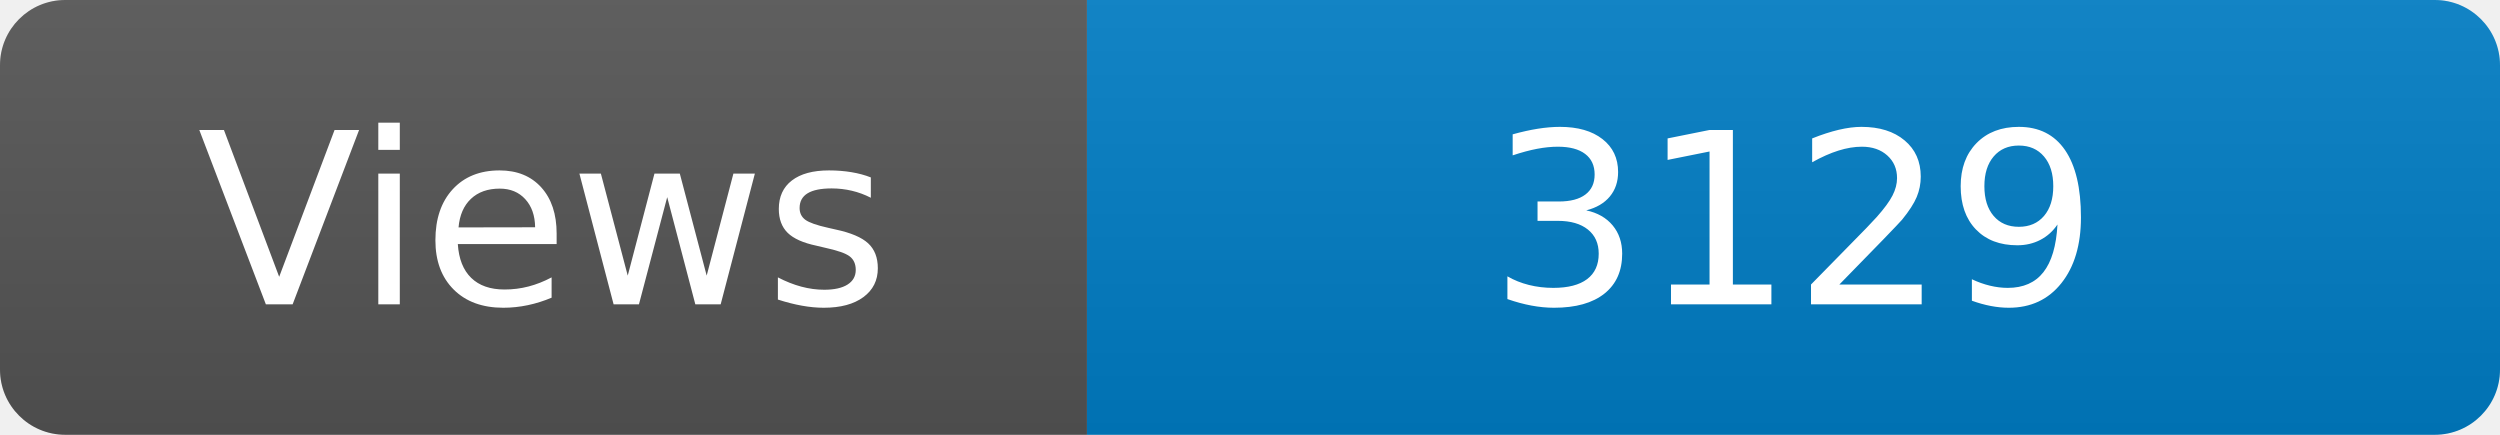
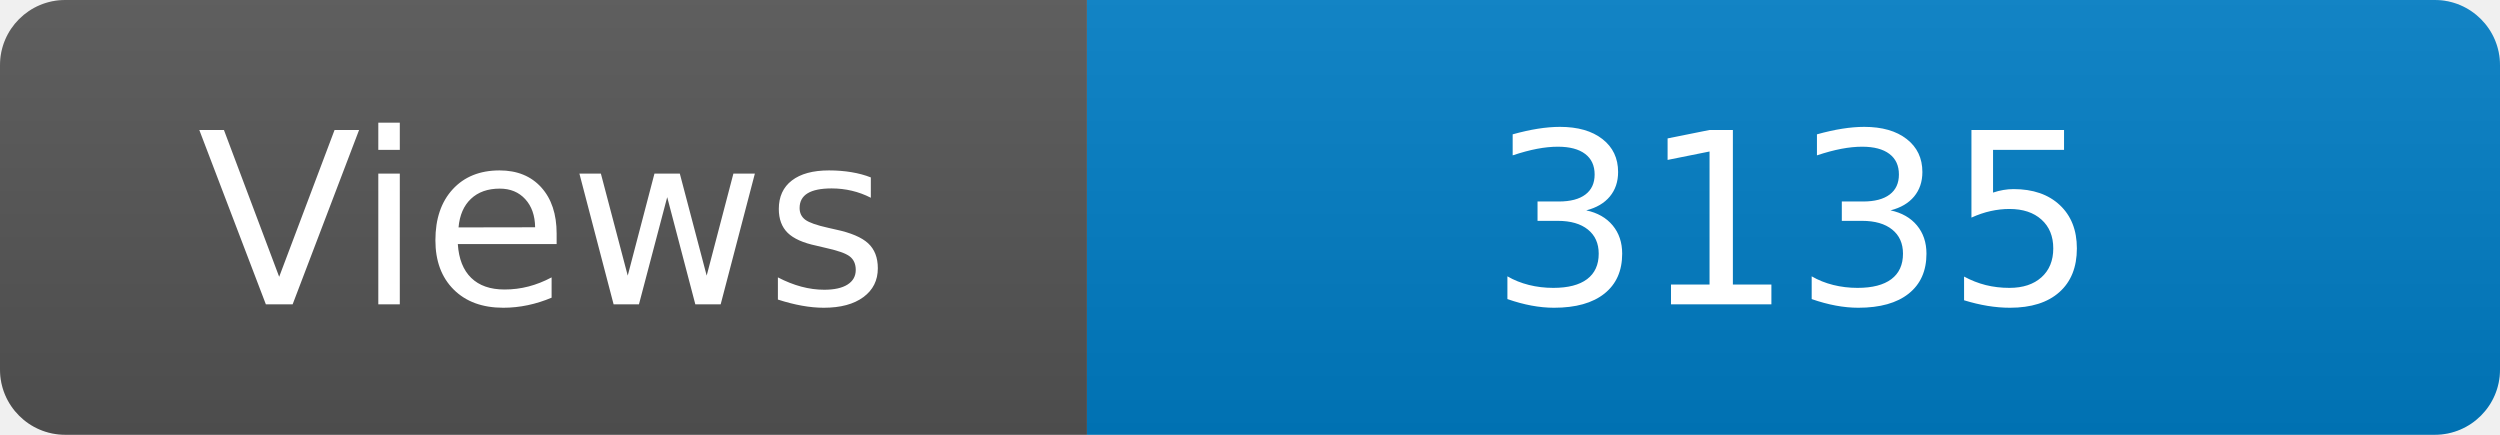
<svg xmlns="http://www.w3.org/2000/svg" width="115" height="20" role="img" aria-label="Maintained?: yes">
  <linearGradient id="s" x2="0" y2="100%">
    <stop offset="0" stop-color="#bbb" stop-opacity=".1" />
    <stop offset="1" stop-opacity=".1" />
  </linearGradient>
  <clipPath id="r">
    <rect width="115" height="20" rx="3" fill="#fff" />
  </clipPath>
  <g clip-path="url(#r)">
    <rect width="50" height="20" fill="#555" />
    <rect x="50" width="160" height="20" fill="#007ec6" />
    <rect width="115" height="20" fill="url(#s)" />
  </g>
  <g fill="#fff" text-anchor="middle" font-family="Verdana,Geneva,DejaVu Sans,sans-serif" font-size="110">
    <text x="250" y="140" transform="scale(.1)" fill="#fff">Views</text>
-     <text x="825" y="140" transform="scale(.1)" fill="#fff">3129</text>
+     <text x="825" y="140" transform="scale(.1)" fill="#fff">3135</text>
  </g>
</svg>
